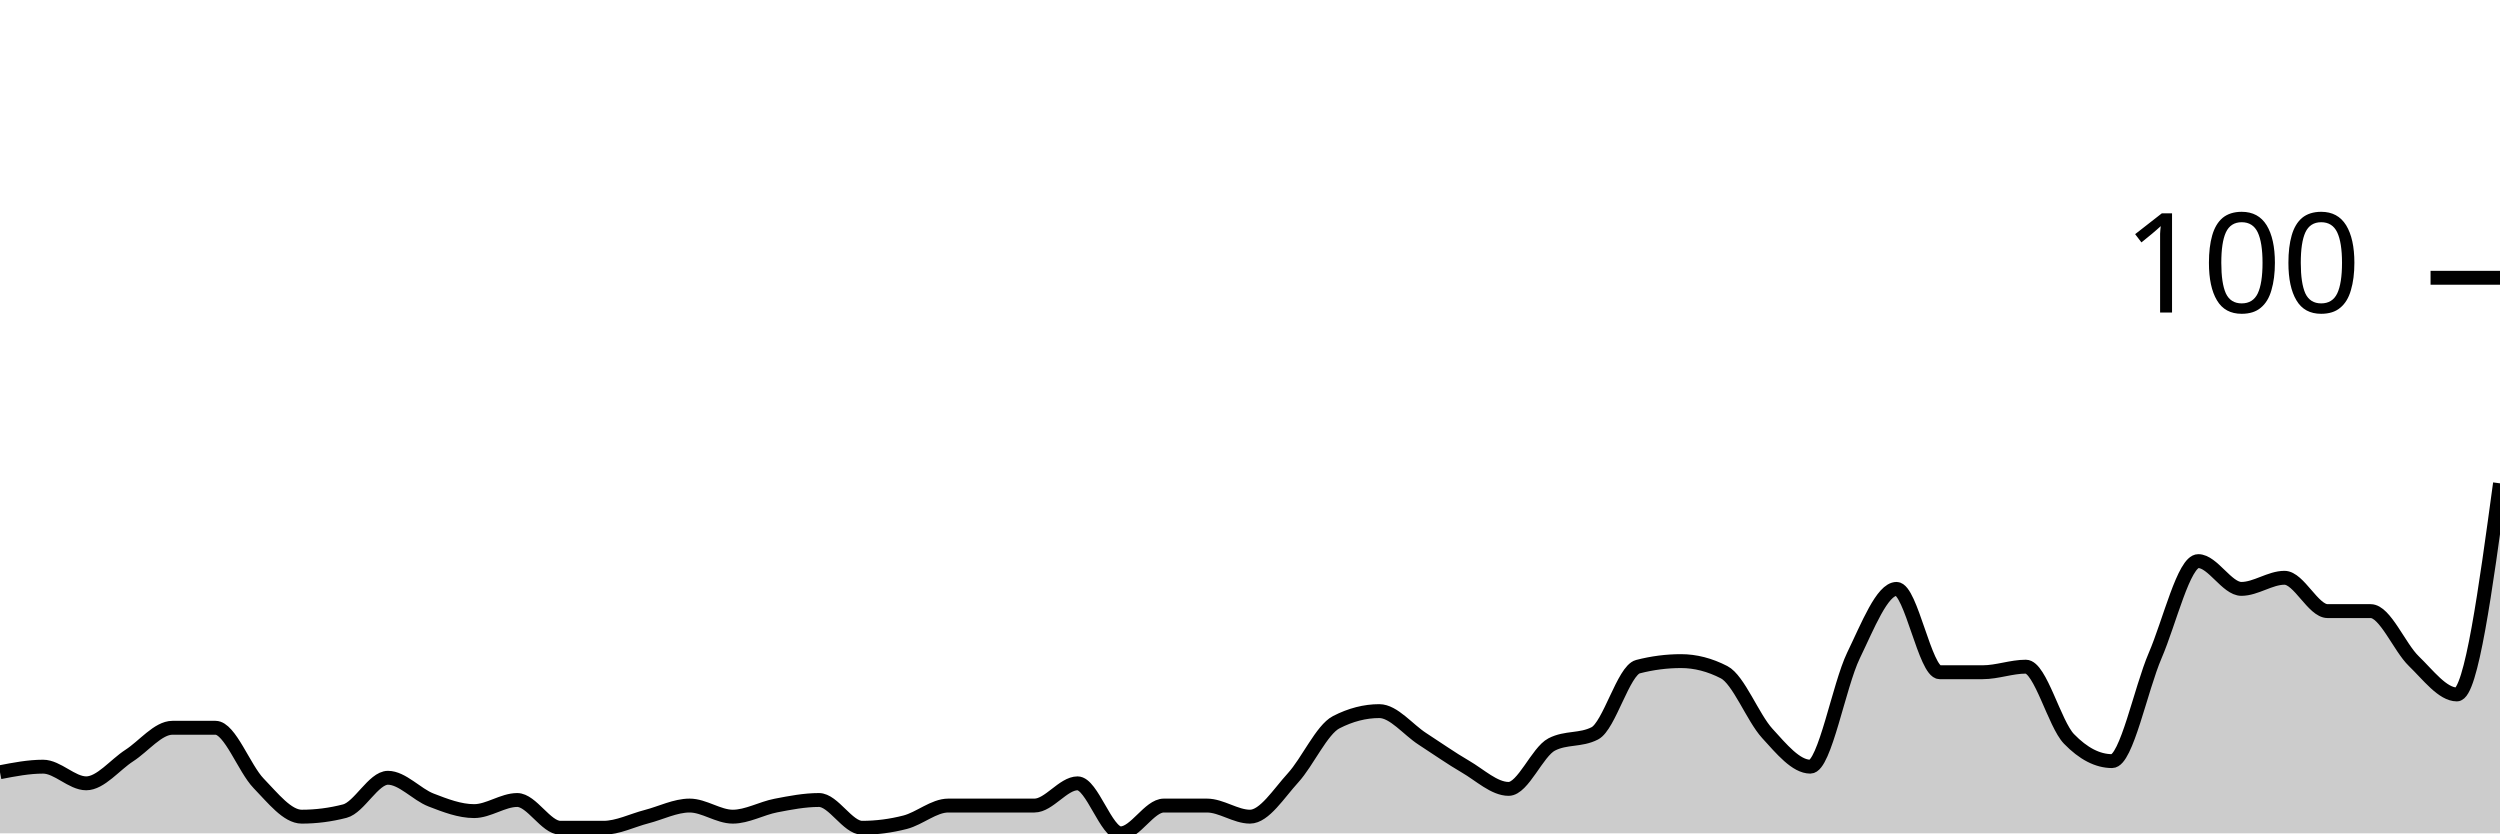
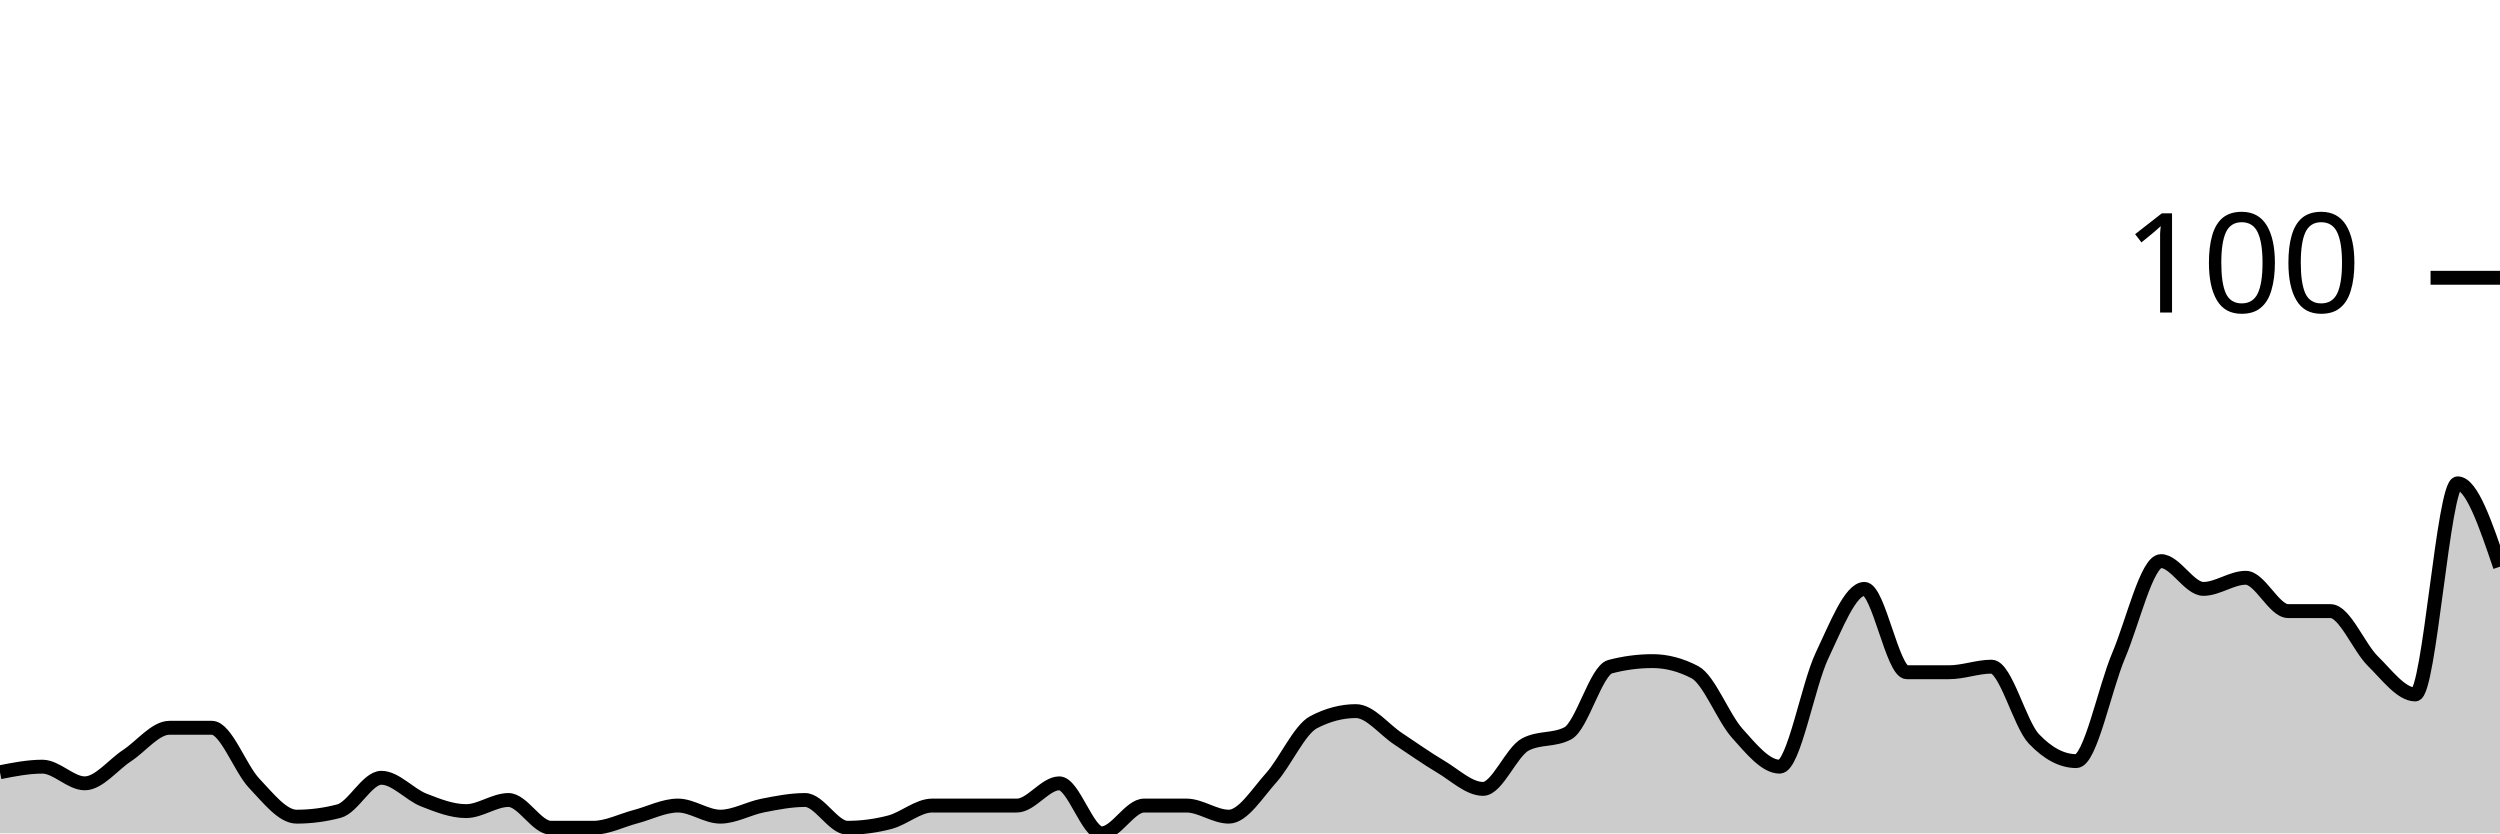
<svg xmlns="http://www.w3.org/2000/svg" viewBox="0 0 180 60">
  <g transform="translate(0,20)">
-     <path class="area" fill="rgba(0, 0, 0, 0.2)" d="M0,35.6C1.034,35.4,2.069,35.2,3.103,35.2C4.138,35.2,5.172,36.4,6.207,36.4C7.241,36.4,8.276,35.067,9.31,34.4C10.345,33.733,11.379,32.4,12.414,32.4C13.448,32.4,14.483,32.4,15.517,32.4C16.552,32.4,17.586,35.333,18.621,36.4C19.655,37.467,20.69,38.8,21.724,38.8C22.759,38.8,23.793,38.667,24.828,38.4C25.862,38.133,26.897,36,27.931,36C28.966,36,30,37.2,31.034,37.6C32.069,38,33.103,38.4,34.138,38.4C35.172,38.4,36.207,37.6,37.241,37.6C38.276,37.6,39.31,39.6,40.345,39.6C41.379,39.6,42.414,39.6,43.448,39.6C44.483,39.6,45.517,39.067,46.552,38.8C47.586,38.533,48.621,38,49.655,38C50.69,38,51.724,38.8,52.759,38.8C53.793,38.8,54.828,38.2,55.862,38C56.897,37.8,57.931,37.6,58.966,37.6C60,37.6,61.034,39.6,62.069,39.6C63.103,39.6,64.138,39.467,65.172,39.2C66.207,38.933,67.241,38,68.276,38C69.31,38,70.345,38,71.379,38C72.414,38,73.448,38,74.483,38C75.517,38,76.552,36.4,77.586,36.4C78.621,36.4,79.655,40,80.69,40C81.724,40,82.759,38,83.793,38C84.828,38,85.862,38,86.897,38C87.931,38,88.966,38.8,90,38.8C91.034,38.8,92.069,37.133,93.103,36C94.138,34.867,95.172,32.533,96.207,32C97.241,31.467,98.276,31.2,99.31,31.2C100.345,31.2,101.379,32.533,102.414,33.2C103.448,33.867,104.483,34.6,105.517,35.2C106.552,35.8,107.586,36.8,108.621,36.8C109.655,36.8,110.69,34.133,111.724,33.6C112.759,33.067,113.793,33.333,114.828,32.8C115.862,32.267,116.897,28.267,117.931,28C118.966,27.733,120,27.6,121.034,27.6C122.069,27.6,123.103,27.867,124.138,28.4C125.172,28.933,126.207,31.667,127.241,32.8C128.276,33.933,129.31,35.2,130.345,35.2C131.379,35.2,132.414,29.333,133.448,27.2C134.483,25.067,135.517,22.4,136.552,22.4C137.586,22.4,138.621,28.4,139.655,28.4C140.69,28.4,141.724,28.4,142.759,28.4C143.793,28.4,144.828,28,145.862,28C146.897,28,147.931,32.133,148.966,33.2C150,34.267,151.034,34.8,152.069,34.8C153.103,34.8,154.138,29.6,155.172,27.2C156.207,24.8,157.241,20.4,158.276,20.4C159.31,20.4,160.345,22.4,161.379,22.4C162.414,22.4,163.448,21.6,164.483,21.6C165.517,21.6,166.552,24,167.586,24C168.621,24,169.655,24,170.69,24C171.724,24,172.759,26.6,173.793,27.6C174.828,28.6,175.862,30,176.897,30C177.931,30,178.966,22.4,180,14.8L180,40C178.966,40,177.931,40,176.897,40C175.862,40,174.828,40,173.793,40C172.759,40,171.724,40,170.69,40C169.655,40,168.621,40,167.586,40C166.552,40,165.517,40,164.483,40C163.448,40,162.414,40,161.379,40C160.345,40,159.31,40,158.276,40C157.241,40,156.207,40,155.172,40C154.138,40,153.103,40,152.069,40C151.034,40,150,40,148.966,40C147.931,40,146.897,40,145.862,40C144.828,40,143.793,40,142.759,40C141.724,40,140.69,40,139.655,40C138.621,40,137.586,40,136.552,40C135.517,40,134.483,40,133.448,40C132.414,40,131.379,40,130.345,40C129.31,40,128.276,40,127.241,40C126.207,40,125.172,40,124.138,40C123.103,40,122.069,40,121.034,40C120,40,118.966,40,117.931,40C116.897,40,115.862,40,114.828,40C113.793,40,112.759,40,111.724,40C110.69,40,109.655,40,108.621,40C107.586,40,106.552,40,105.517,40C104.483,40,103.448,40,102.414,40C101.379,40,100.345,40,99.31,40C98.276,40,97.241,40,96.207,40C95.172,40,94.138,40,93.103,40C92.069,40,91.034,40,90,40C88.966,40,87.931,40,86.897,40C85.862,40,84.828,40,83.793,40C82.759,40,81.724,40,80.69,40C79.655,40,78.621,40,77.586,40C76.552,40,75.517,40,74.483,40C73.448,40,72.414,40,71.379,40C70.345,40,69.31,40,68.276,40C67.241,40,66.207,40,65.172,40C64.138,40,63.103,40,62.069,40C61.034,40,60,40,58.966,40C57.931,40,56.897,40,55.862,40C54.828,40,53.793,40,52.759,40C51.724,40,50.69,40,49.655,40C48.621,40,47.586,40,46.552,40C45.517,40,44.483,40,43.448,40C42.414,40,41.379,40,40.345,40C39.31,40,38.276,40,37.241,40C36.207,40,35.172,40,34.138,40C33.103,40,32.069,40,31.034,40C30,40,28.966,40,27.931,40C26.897,40,25.862,40,24.828,40C23.793,40,22.759,40,21.724,40C20.69,40,19.655,40,18.621,40C17.586,40,16.552,40,15.517,40C14.483,40,13.448,40,12.414,40C11.379,40,10.345,40,9.31,40C8.276,40,7.241,40,6.207,40C5.172,40,4.138,40,3.103,40C2.069,40,1.034,40,0,40Z" />
-     <path class="line" stroke="black" fill="none" d="M0,35.6C1.034,35.4,2.069,35.2,3.103,35.2C4.138,35.2,5.172,36.4,6.207,36.4C7.241,36.4,8.276,35.067,9.31,34.4C10.345,33.733,11.379,32.4,12.414,32.4C13.448,32.4,14.483,32.4,15.517,32.4C16.552,32.4,17.586,35.333,18.621,36.4C19.655,37.467,20.69,38.8,21.724,38.8C22.759,38.8,23.793,38.667,24.828,38.4C25.862,38.133,26.897,36,27.931,36C28.966,36,30,37.2,31.034,37.6C32.069,38,33.103,38.4,34.138,38.4C35.172,38.4,36.207,37.6,37.241,37.6C38.276,37.6,39.31,39.6,40.345,39.6C41.379,39.6,42.414,39.6,43.448,39.6C44.483,39.6,45.517,39.067,46.552,38.8C47.586,38.533,48.621,38,49.655,38C50.69,38,51.724,38.8,52.759,38.8C53.793,38.8,54.828,38.2,55.862,38C56.897,37.8,57.931,37.6,58.966,37.6C60,37.6,61.034,39.6,62.069,39.6C63.103,39.6,64.138,39.467,65.172,39.2C66.207,38.933,67.241,38,68.276,38C69.31,38,70.345,38,71.379,38C72.414,38,73.448,38,74.483,38C75.517,38,76.552,36.4,77.586,36.4C78.621,36.4,79.655,40,80.69,40C81.724,40,82.759,38,83.793,38C84.828,38,85.862,38,86.897,38C87.931,38,88.966,38.8,90,38.8C91.034,38.8,92.069,37.133,93.103,36C94.138,34.867,95.172,32.533,96.207,32C97.241,31.467,98.276,31.2,99.31,31.2C100.345,31.2,101.379,32.533,102.414,33.2C103.448,33.867,104.483,34.6,105.517,35.2C106.552,35.8,107.586,36.8,108.621,36.8C109.655,36.8,110.69,34.133,111.724,33.6C112.759,33.067,113.793,33.333,114.828,32.8C115.862,32.267,116.897,28.267,117.931,28C118.966,27.733,120,27.6,121.034,27.6C122.069,27.6,123.103,27.867,124.138,28.4C125.172,28.933,126.207,31.667,127.241,32.8C128.276,33.933,129.31,35.2,130.345,35.2C131.379,35.2,132.414,29.333,133.448,27.2C134.483,25.067,135.517,22.4,136.552,22.4C137.586,22.4,138.621,28.4,139.655,28.4C140.69,28.4,141.724,28.4,142.759,28.4C143.793,28.4,144.828,28,145.862,28C146.897,28,147.931,32.133,148.966,33.2C150,34.267,151.034,34.8,152.069,34.8C153.103,34.8,154.138,29.6,155.172,27.2C156.207,24.8,157.241,20.4,158.276,20.4C159.31,20.4,160.345,22.4,161.379,22.4C162.414,22.4,163.448,21.6,164.483,21.6C165.517,21.6,166.552,24,167.586,24C168.621,24,169.655,24,170.69,24C171.724,24,172.759,26.6,173.793,27.6C174.828,28.6,175.862,30,176.897,30C177.931,30,178.966,22.4,180,14.8" />
+     <path class="area" fill="rgba(0, 0, 0, 0.2)" d="M0,35.6C1.017,35.4,2.034,35.2,3.051,35.2C4.068,35.2,5.085,36.4,6.102,36.4C7.119,36.4,8.136,35.067,9.153,34.4C10.169,33.733,11.186,32.4,12.203,32.4C13.22,32.4,14.237,32.4,15.254,32.4C16.271,32.4,17.288,35.333,18.305,36.4C19.322,37.467,20.339,38.8,21.356,38.8C22.373,38.8,23.39,38.667,24.407,38.4C25.424,38.133,26.441,36,27.458,36C28.475,36,29.492,37.2,30.508,37.6C31.525,38,32.542,38.4,33.559,38.4C34.576,38.4,35.593,37.6,36.61,37.6C37.627,37.6,38.644,39.6,39.661,39.6C40.678,39.6,41.695,39.6,42.712,39.6C43.729,39.6,44.746,39.067,45.763,38.8C46.78,38.533,47.797,38,48.814,38C49.831,38,50.847,38.8,51.864,38.8C52.881,38.8,53.898,38.2,54.915,38C55.932,37.8,56.949,37.6,57.966,37.6C58.983,37.6,60,39.6,61.017,39.6C62.034,39.6,63.051,39.467,64.068,39.2C65.085,38.933,66.102,38,67.119,38C68.136,38,69.153,38,70.169,38C71.186,38,72.203,38,73.22,38C74.237,38,75.254,36.4,76.271,36.4C77.288,36.4,78.305,40,79.322,40C80.339,40,81.356,38,82.373,38C83.39,38,84.407,38,85.424,38C86.441,38,87.458,38.8,88.475,38.8C89.492,38.8,90.508,37.133,91.525,36C92.542,34.867,93.559,32.533,94.576,32C95.593,31.467,96.61,31.2,97.627,31.2C98.644,31.2,99.661,32.533,100.678,33.2C101.695,33.867,102.712,34.6,103.729,35.2C104.746,35.8,105.763,36.8,106.78,36.8C107.797,36.8,108.814,34.133,109.831,33.6C110.847,33.067,111.864,33.333,112.881,32.8C113.898,32.267,114.915,28.267,115.932,28C116.949,27.733,117.966,27.6,118.983,27.6C120,27.6,121.017,27.867,122.034,28.4C123.051,28.933,124.068,31.667,125.085,32.8C126.102,33.933,127.119,35.2,128.136,35.2C129.153,35.2,130.169,29.333,131.186,27.2C132.203,25.067,133.22,22.4,134.237,22.4C135.254,22.4,136.271,28.4,137.288,28.4C138.305,28.4,139.322,28.4,140.339,28.4C141.356,28.4,142.373,28,143.39,28C144.407,28,145.424,32.133,146.441,33.2C147.458,34.267,148.475,34.8,149.492,34.8C150.508,34.8,151.525,29.6,152.542,27.2C153.559,24.8,154.576,20.4,155.593,20.4C156.61,20.4,157.627,22.4,158.644,22.4C159.661,22.4,160.678,21.6,161.695,21.6C162.712,21.6,163.729,24,164.746,24C165.763,24,166.78,24,167.797,24C168.814,24,169.831,26.6,170.847,27.6C171.864,28.6,172.881,30,173.898,30C174.915,30,175.932,14.8,176.949,14.8C177.966,14.8,178.983,17.8,180,20.8L180,40C178.983,40,177.966,40,176.949,40C175.932,40,174.915,40,173.898,40C172.881,40,171.864,40,170.847,40C169.831,40,168.814,40,167.797,40C166.78,40,165.763,40,164.746,40C163.729,40,162.712,40,161.695,40C160.678,40,159.661,40,158.644,40C157.627,40,156.61,40,155.593,40C154.576,40,153.559,40,152.542,40C151.525,40,150.508,40,149.492,40C148.475,40,147.458,40,146.441,40C145.424,40,144.407,40,143.39,40C142.373,40,141.356,40,140.339,40C139.322,40,138.305,40,137.288,40C136.271,40,135.254,40,134.237,40C133.22,40,132.203,40,131.186,40C130.169,40,129.153,40,128.136,40C127.119,40,126.102,40,125.085,40C124.068,40,123.051,40,122.034,40C121.017,40,120,40,118.983,40C117.966,40,116.949,40,115.932,40C114.915,40,113.898,40,112.881,40C111.864,40,110.847,40,109.831,40C108.814,40,107.797,40,106.78,40C105.763,40,104.746,40,103.729,40C102.712,40,101.695,40,100.678,40C99.661,40,98.644,40,97.627,40C96.61,40,95.593,40,94.576,40C93.559,40,92.542,40,91.525,40C90.508,40,89.492,40,88.475,40C87.458,40,86.441,40,85.424,40C84.407,40,83.39,40,82.373,40C81.356,40,80.339,40,79.322,40C78.305,40,77.288,40,76.271,40C75.254,40,74.237,40,73.22,40C72.203,40,71.186,40,70.169,40C69.153,40,68.136,40,67.119,40C66.102,40,65.085,40,64.068,40C63.051,40,62.034,40,61.017,40C60,40,58.983,40,57.966,40C56.949,40,55.932,40,54.915,40C53.898,40,52.881,40,51.864,40C50.847,40,49.831,40,48.814,40C47.797,40,46.78,40,45.763,40C44.746,40,43.729,40,42.712,40C41.695,40,40.678,40,39.661,40C38.644,40,37.627,40,36.61,40C35.593,40,34.576,40,33.559,40C32.542,40,31.525,40,30.508,40C29.492,40,28.475,40,27.458,40C26.441,40,25.424,40,24.407,40C23.39,40,22.373,40,21.356,40C20.339,40,19.322,40,18.305,40C17.288,40,16.271,40,15.254,40C14.237,40,13.22,40,12.203,40C11.186,40,10.169,40,9.153,40C8.136,40,7.119,40,6.102,40C5.085,40,4.068,40,3.051,40C2.034,40,1.017,40,0,40Z" />
+     <path class="line" stroke="black" fill="none" d="M0,35.6C1.017,35.4,2.034,35.2,3.051,35.2C4.068,35.2,5.085,36.4,6.102,36.4C7.119,36.4,8.136,35.067,9.153,34.4C10.169,33.733,11.186,32.4,12.203,32.4C13.22,32.4,14.237,32.4,15.254,32.4C16.271,32.4,17.288,35.333,18.305,36.4C19.322,37.467,20.339,38.8,21.356,38.8C22.373,38.8,23.39,38.667,24.407,38.4C25.424,38.133,26.441,36,27.458,36C28.475,36,29.492,37.2,30.508,37.6C31.525,38,32.542,38.4,33.559,38.4C34.576,38.4,35.593,37.6,36.61,37.6C37.627,37.6,38.644,39.6,39.661,39.6C40.678,39.6,41.695,39.6,42.712,39.6C43.729,39.6,44.746,39.067,45.763,38.8C46.78,38.533,47.797,38,48.814,38C49.831,38,50.847,38.8,51.864,38.8C52.881,38.8,53.898,38.2,54.915,38C55.932,37.8,56.949,37.6,57.966,37.6C58.983,37.6,60,39.6,61.017,39.6C62.034,39.6,63.051,39.467,64.068,39.2C65.085,38.933,66.102,38,67.119,38C68.136,38,69.153,38,70.169,38C71.186,38,72.203,38,73.22,38C74.237,38,75.254,36.4,76.271,36.4C77.288,36.4,78.305,40,79.322,40C80.339,40,81.356,38,82.373,38C83.39,38,84.407,38,85.424,38C86.441,38,87.458,38.8,88.475,38.8C89.492,38.8,90.508,37.133,91.525,36C92.542,34.867,93.559,32.533,94.576,32C95.593,31.467,96.61,31.2,97.627,31.2C98.644,31.2,99.661,32.533,100.678,33.2C101.695,33.867,102.712,34.6,103.729,35.2C104.746,35.8,105.763,36.8,106.78,36.8C107.797,36.8,108.814,34.133,109.831,33.6C110.847,33.067,111.864,33.333,112.881,32.8C113.898,32.267,114.915,28.267,115.932,28C116.949,27.733,117.966,27.6,118.983,27.6C120,27.6,121.017,27.867,122.034,28.4C123.051,28.933,124.068,31.667,125.085,32.8C126.102,33.933,127.119,35.2,128.136,35.2C129.153,35.2,130.169,29.333,131.186,27.2C132.203,25.067,133.22,22.4,134.237,22.4C135.254,22.4,136.271,28.4,137.288,28.4C138.305,28.4,139.322,28.4,140.339,28.4C141.356,28.4,142.373,28,143.39,28C144.407,28,145.424,32.133,146.441,33.2C147.458,34.267,148.475,34.8,149.492,34.8C150.508,34.8,151.525,29.6,152.542,27.2C153.559,24.8,154.576,20.4,155.593,20.4C156.61,20.4,157.627,22.4,158.644,22.4C159.661,22.4,160.678,21.6,161.695,21.6C162.712,21.6,163.729,24,164.746,24C165.763,24,166.78,24,167.797,24C168.814,24,169.831,26.6,170.847,27.6C171.864,28.6,172.881,30,173.898,30C174.915,30,175.932,14.8,176.949,14.8C177.966,14.8,178.983,17.8,180,20.8" />
    <path class="axis-ceiling" stroke-width="1" stroke="black" fill="none" d="M175,0L180,0" />
    <text class="axis-ceiling-label" font-family="sans-serif" text-anchor="end" font-size="10px" x="170" y="2.5">100</text>
  </g>
</svg>
